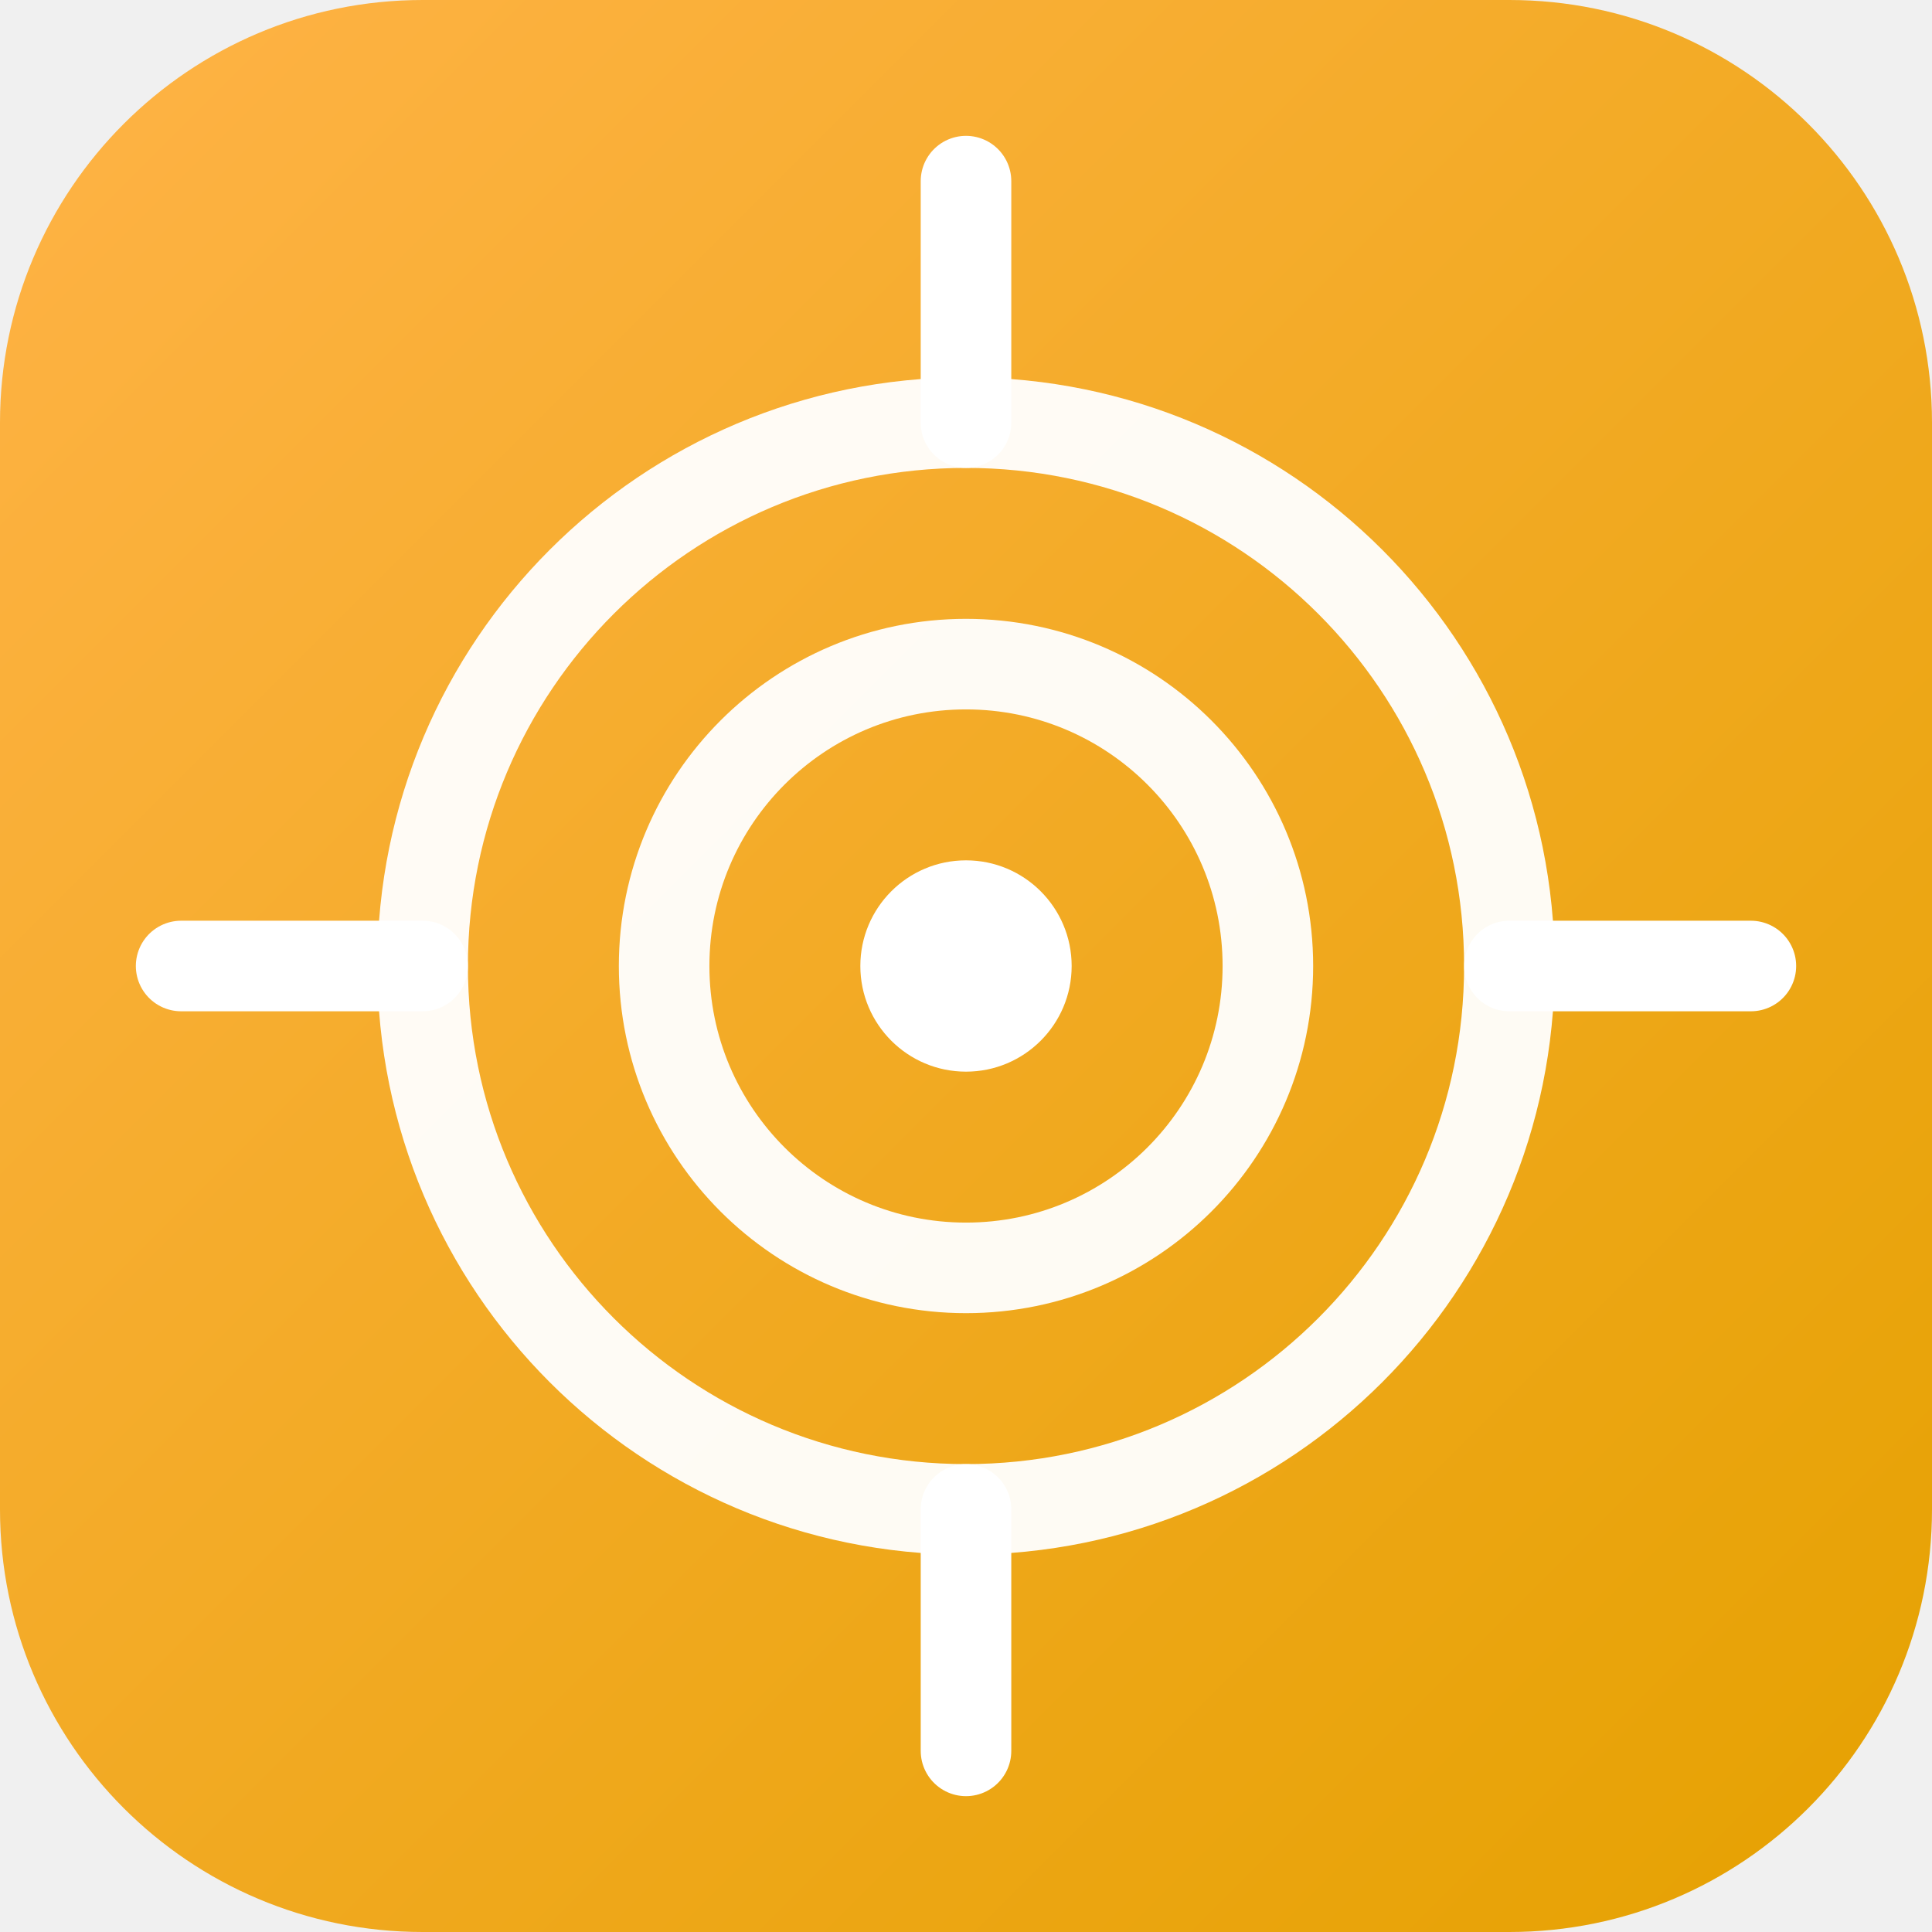
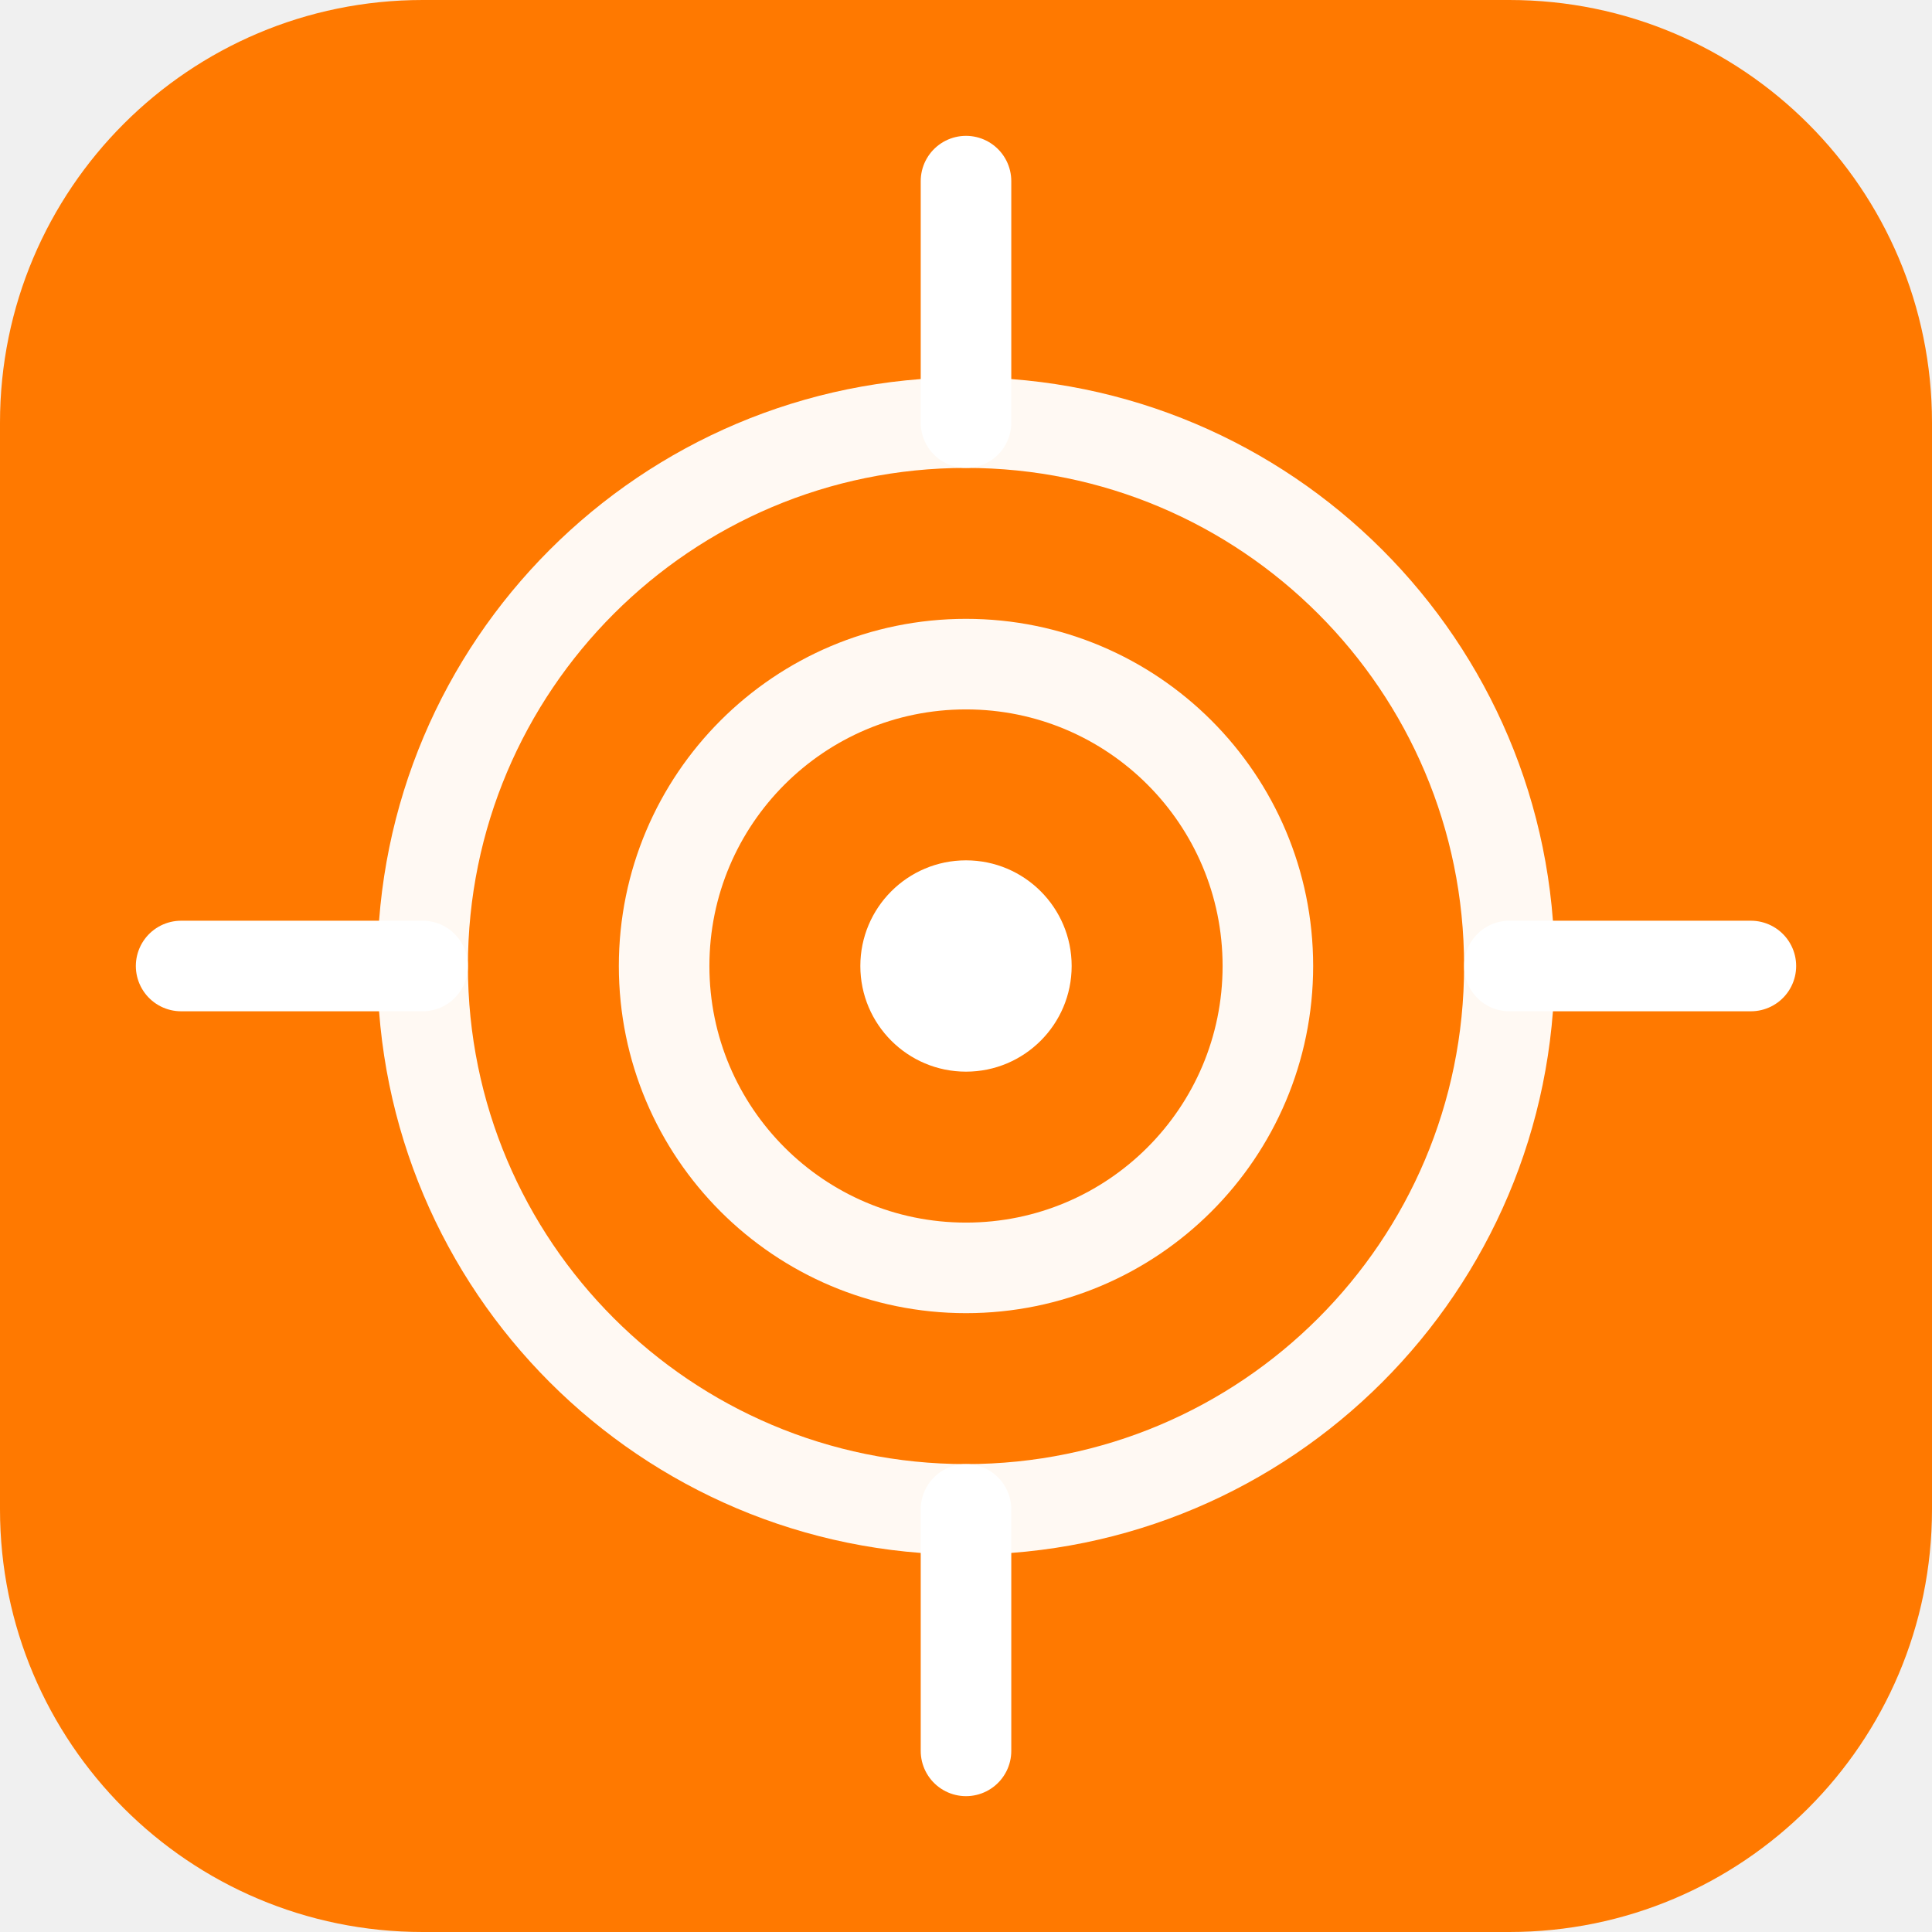
<svg xmlns="http://www.w3.org/2000/svg" viewBox="0 0 64 64">
  <defs>
    <linearGradient id="g" x1="0" y1="0" x2="1" y2="1">
-       <stop offset="0" stop-color="#FFB347" />
-       <stop offset="1" stop-color="#E5A100" />
+       <stop offset="0" stop-color="#FF7900" />
+       <stop offset="1" stop-color="#FF7900" />
    </linearGradient>
  </defs>
  <rect width="64" height="64" rx="14" fill="url(#g)" />
  <circle cx="32" cy="32" r="18" fill="none" stroke="white" stroke-width="3" opacity="0.95" />
  <circle cx="32" cy="32" r="10" fill="none" stroke="white" stroke-width="3" opacity="0.95" />
  <circle cx="32" cy="32" r="3.5" fill="white" />
  <line x1="32" y1="6" x2="32" y2="14" stroke="white" stroke-width="3" stroke-linecap="round" />
  <line x1="32" y1="50" x2="32" y2="58" stroke="white" stroke-width="3" stroke-linecap="round" />
  <line x1="6" y1="32" x2="14" y2="32" stroke="white" stroke-width="3" stroke-linecap="round" />
  <line x1="50" y1="32" x2="58" y2="32" stroke="white" stroke-width="3" stroke-linecap="round" />
</svg>
